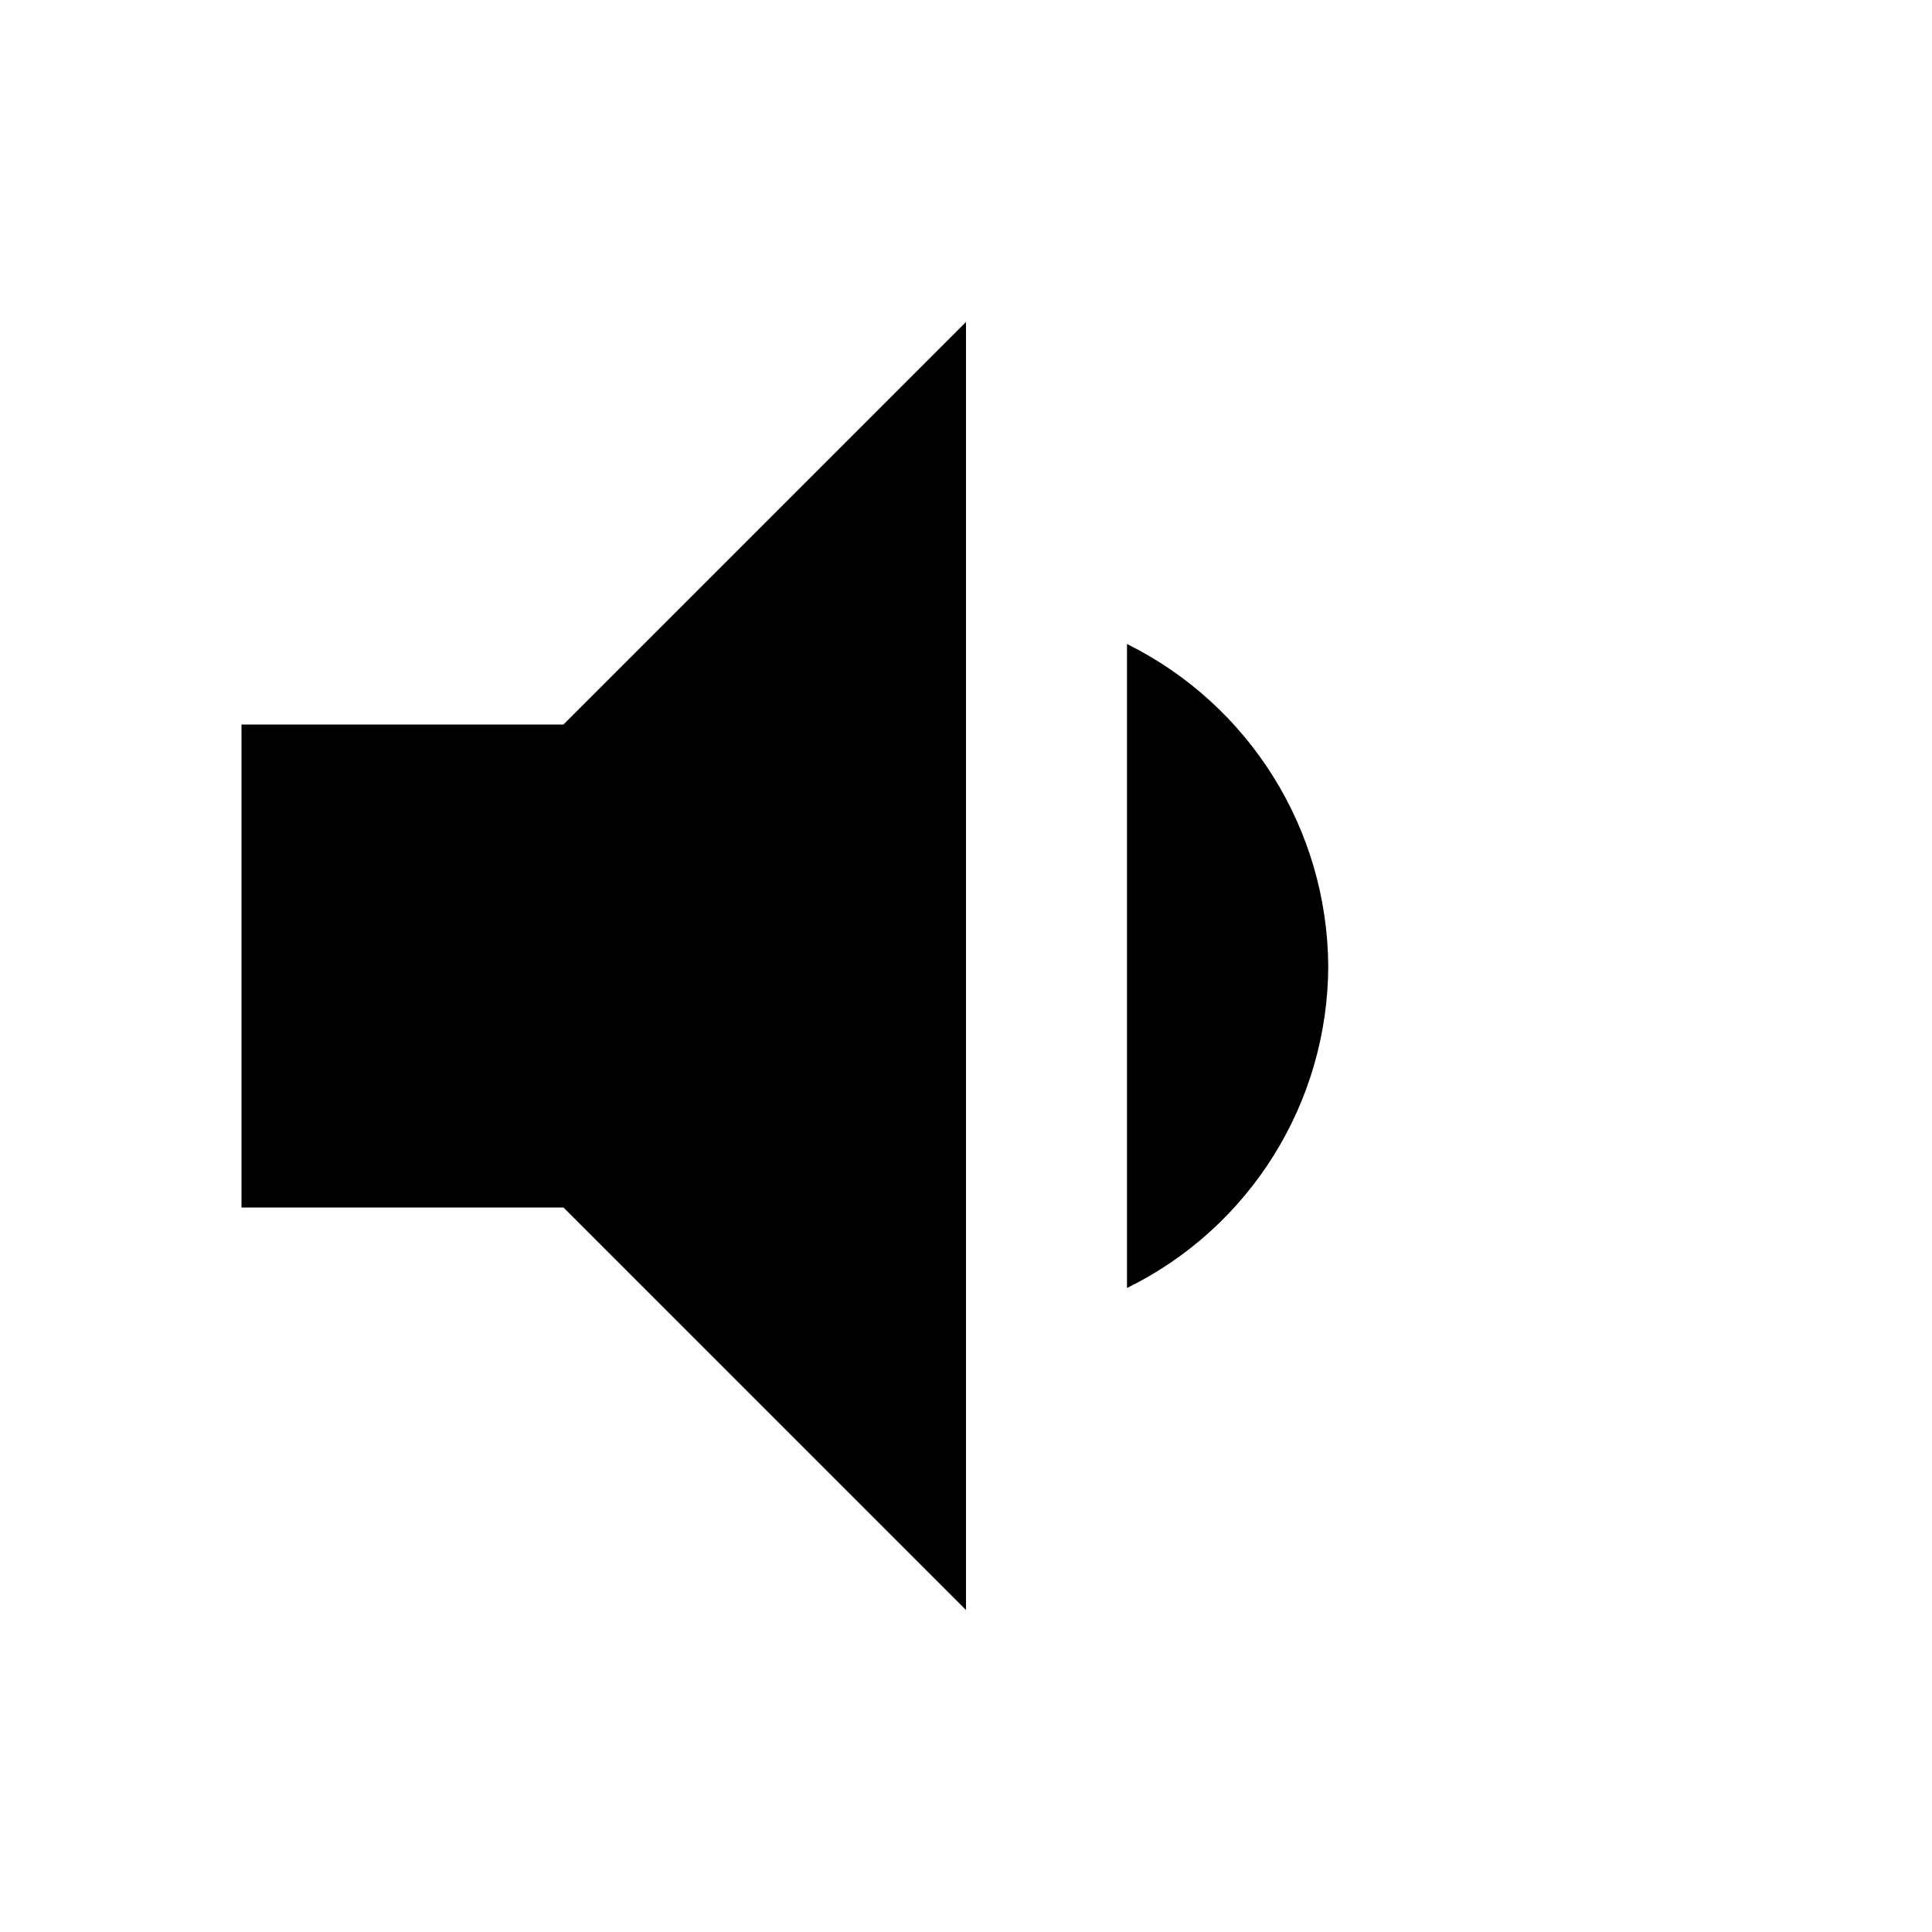
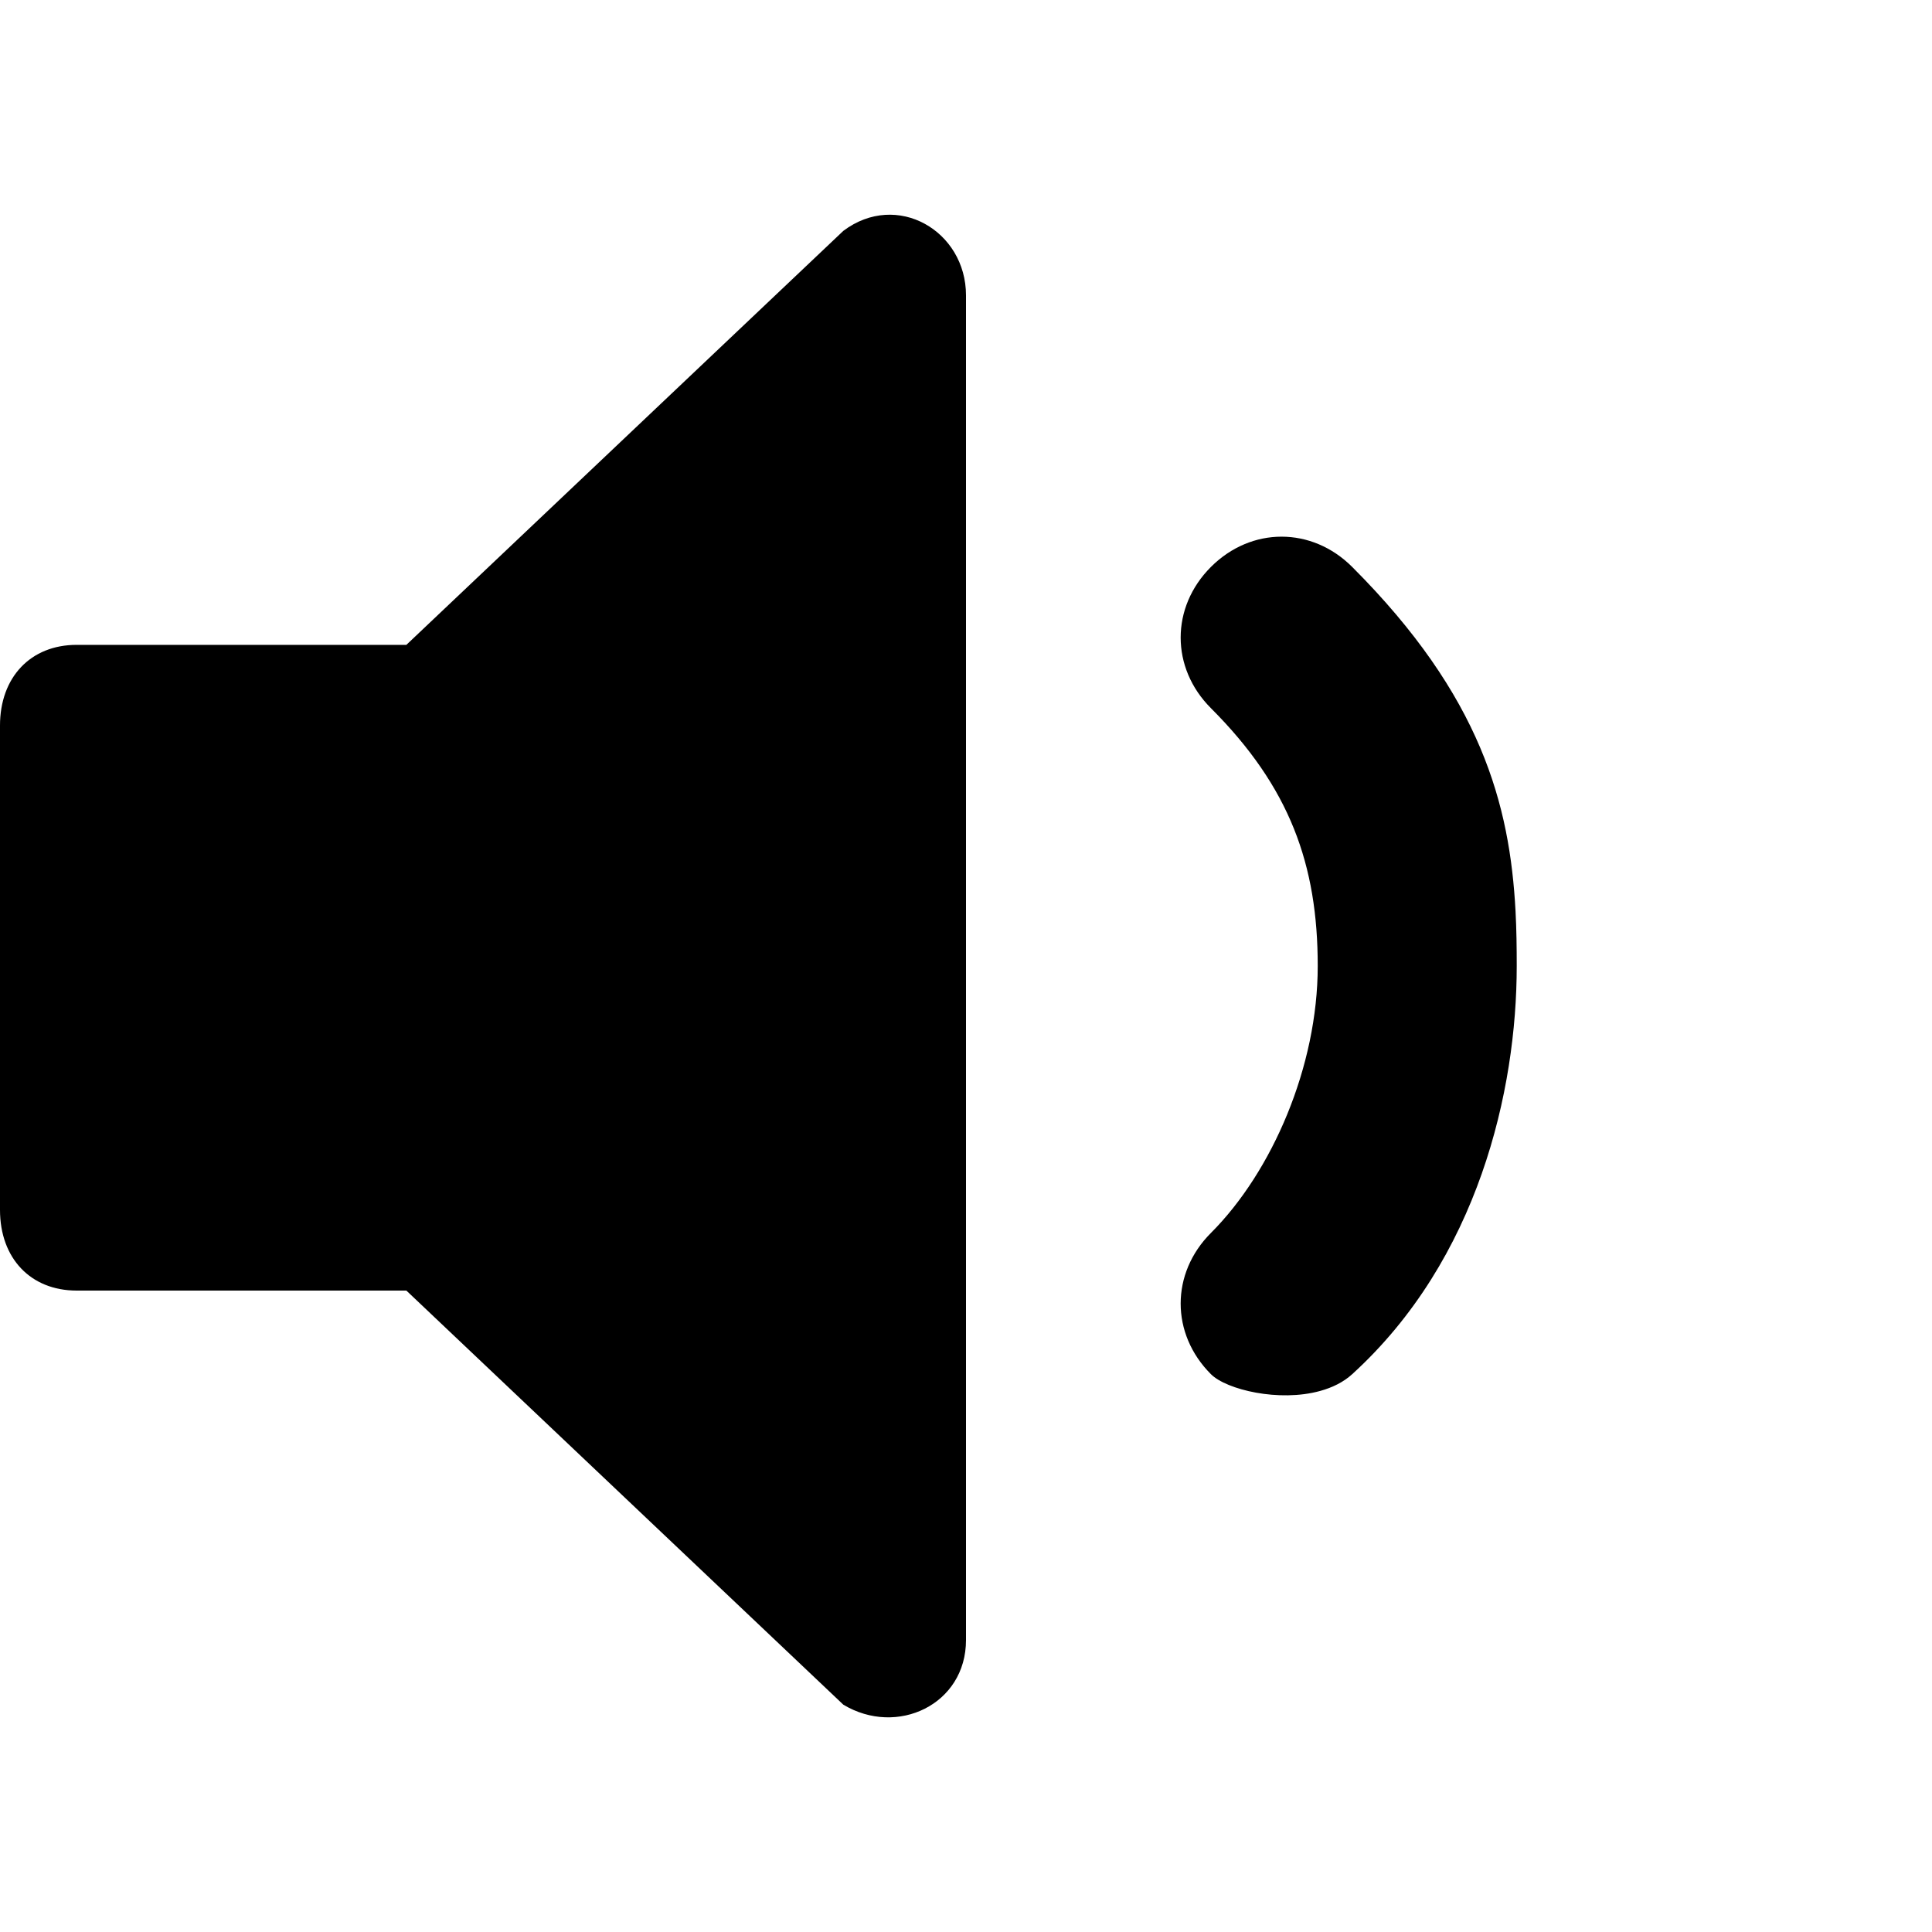
- <svg xmlns="http://www.w3.org/2000/svg" aria-hidden="true" viewBox="0 0 24 24">
-   <path d="M3 9v6h4l5 5V4L7 9H3Zm13.5 3A4.5 4.5 0 0 0 14 8v8a4.47 4.47 0 0 0 2.5-4Z" fill="currentColor" />
+ <svg xmlns="http://www.w3.org/2000/svg" width="18" height="18" viewBox="0 0 18 18">
+   <path d="M11.282 5.282C10.906 5.658 10.906 6.222 11.282 6.598 12.017 7.333 12.277 8.056 12.277 9 12.277 9.936 11.852 10.917 11.282 11.487 10.906 11.863 10.906 12.427 11.282 12.803 11.427 12.948 11.918 13.065 12.3 12.959 12.412 12.928 12.516 12.878 12.598 12.803 13.773 11.733 14.131 10.16 14.131 9 14.131 8.83 14.129 8.66 14.12 8.49 14.067 7.498 13.801 6.485 12.598 5.282 12.222 4.906 11.658 4.906 11.282 5.282ZM3.786 6.008.714 6.008C.286 6.008 0 6.309 0 6.76L0 11.272C0 11.724.286 12.024.714 12.024L3.786 12.024 7.857 15.882C8.357 16.183 9 15.882 9 15.28L9 2.752C9 2.151 8.357 1.775 7.857 2.151L3.786 6.008Z" fill="currentColor" />
</svg>
